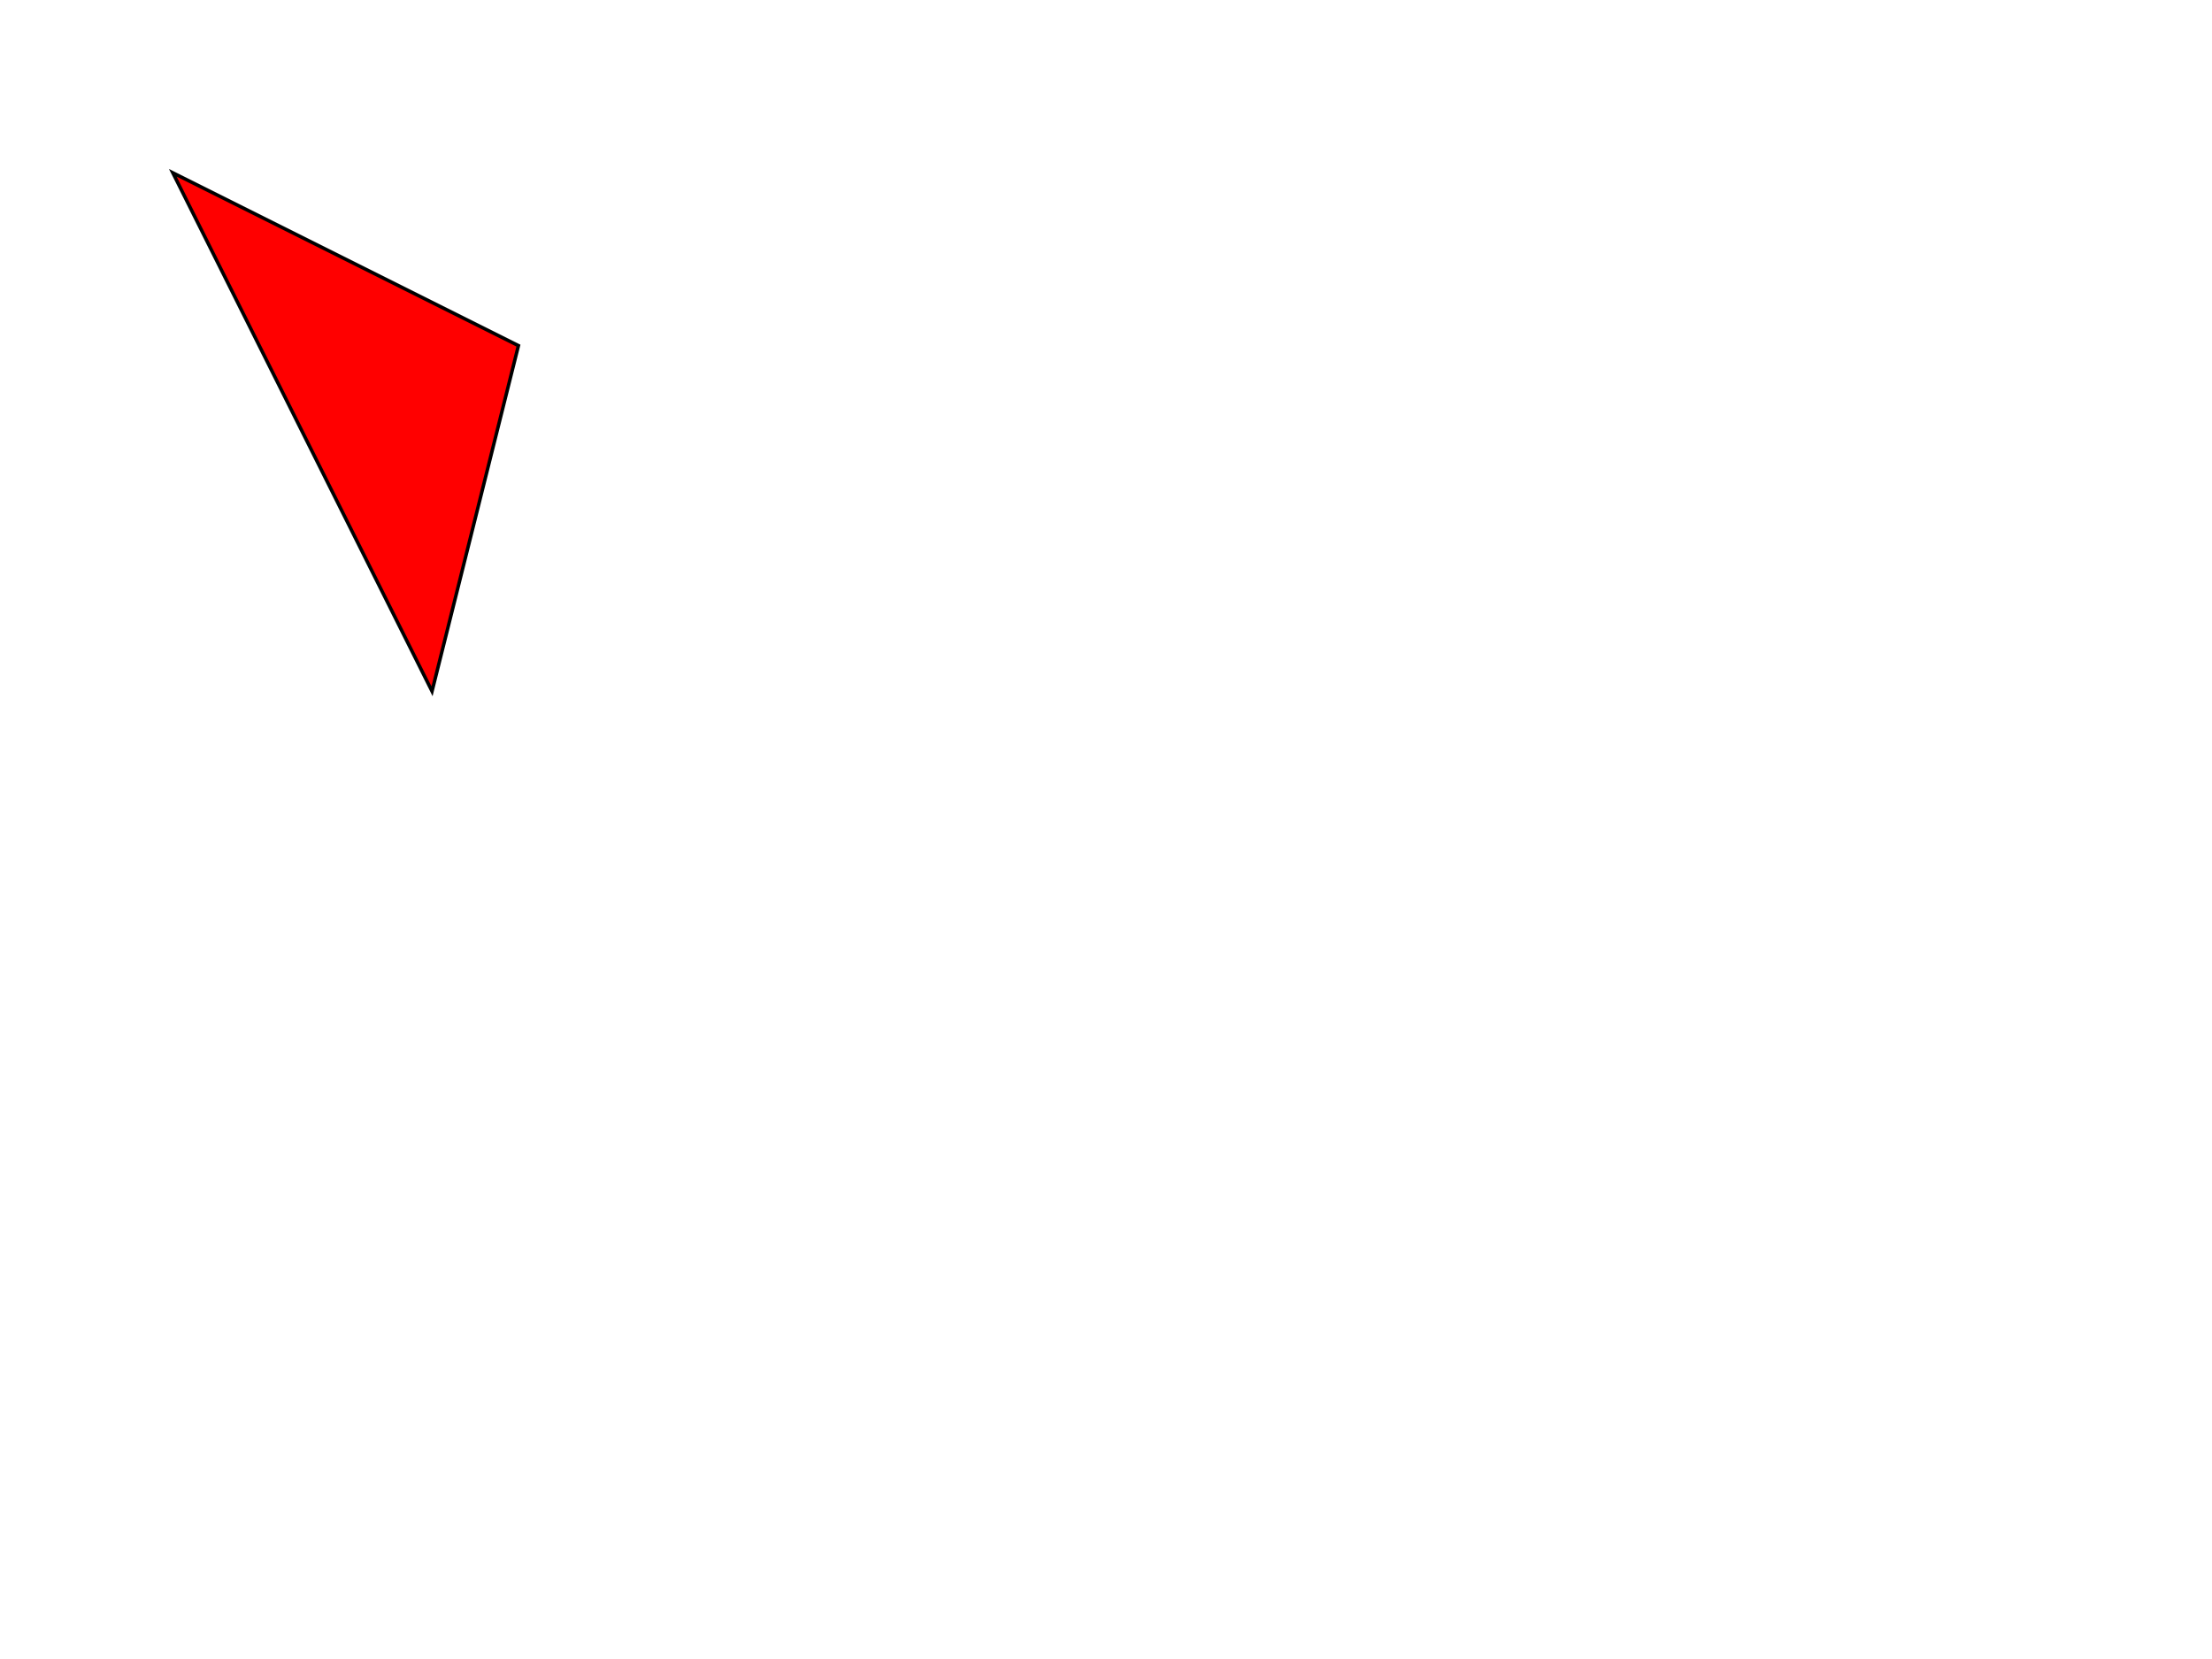
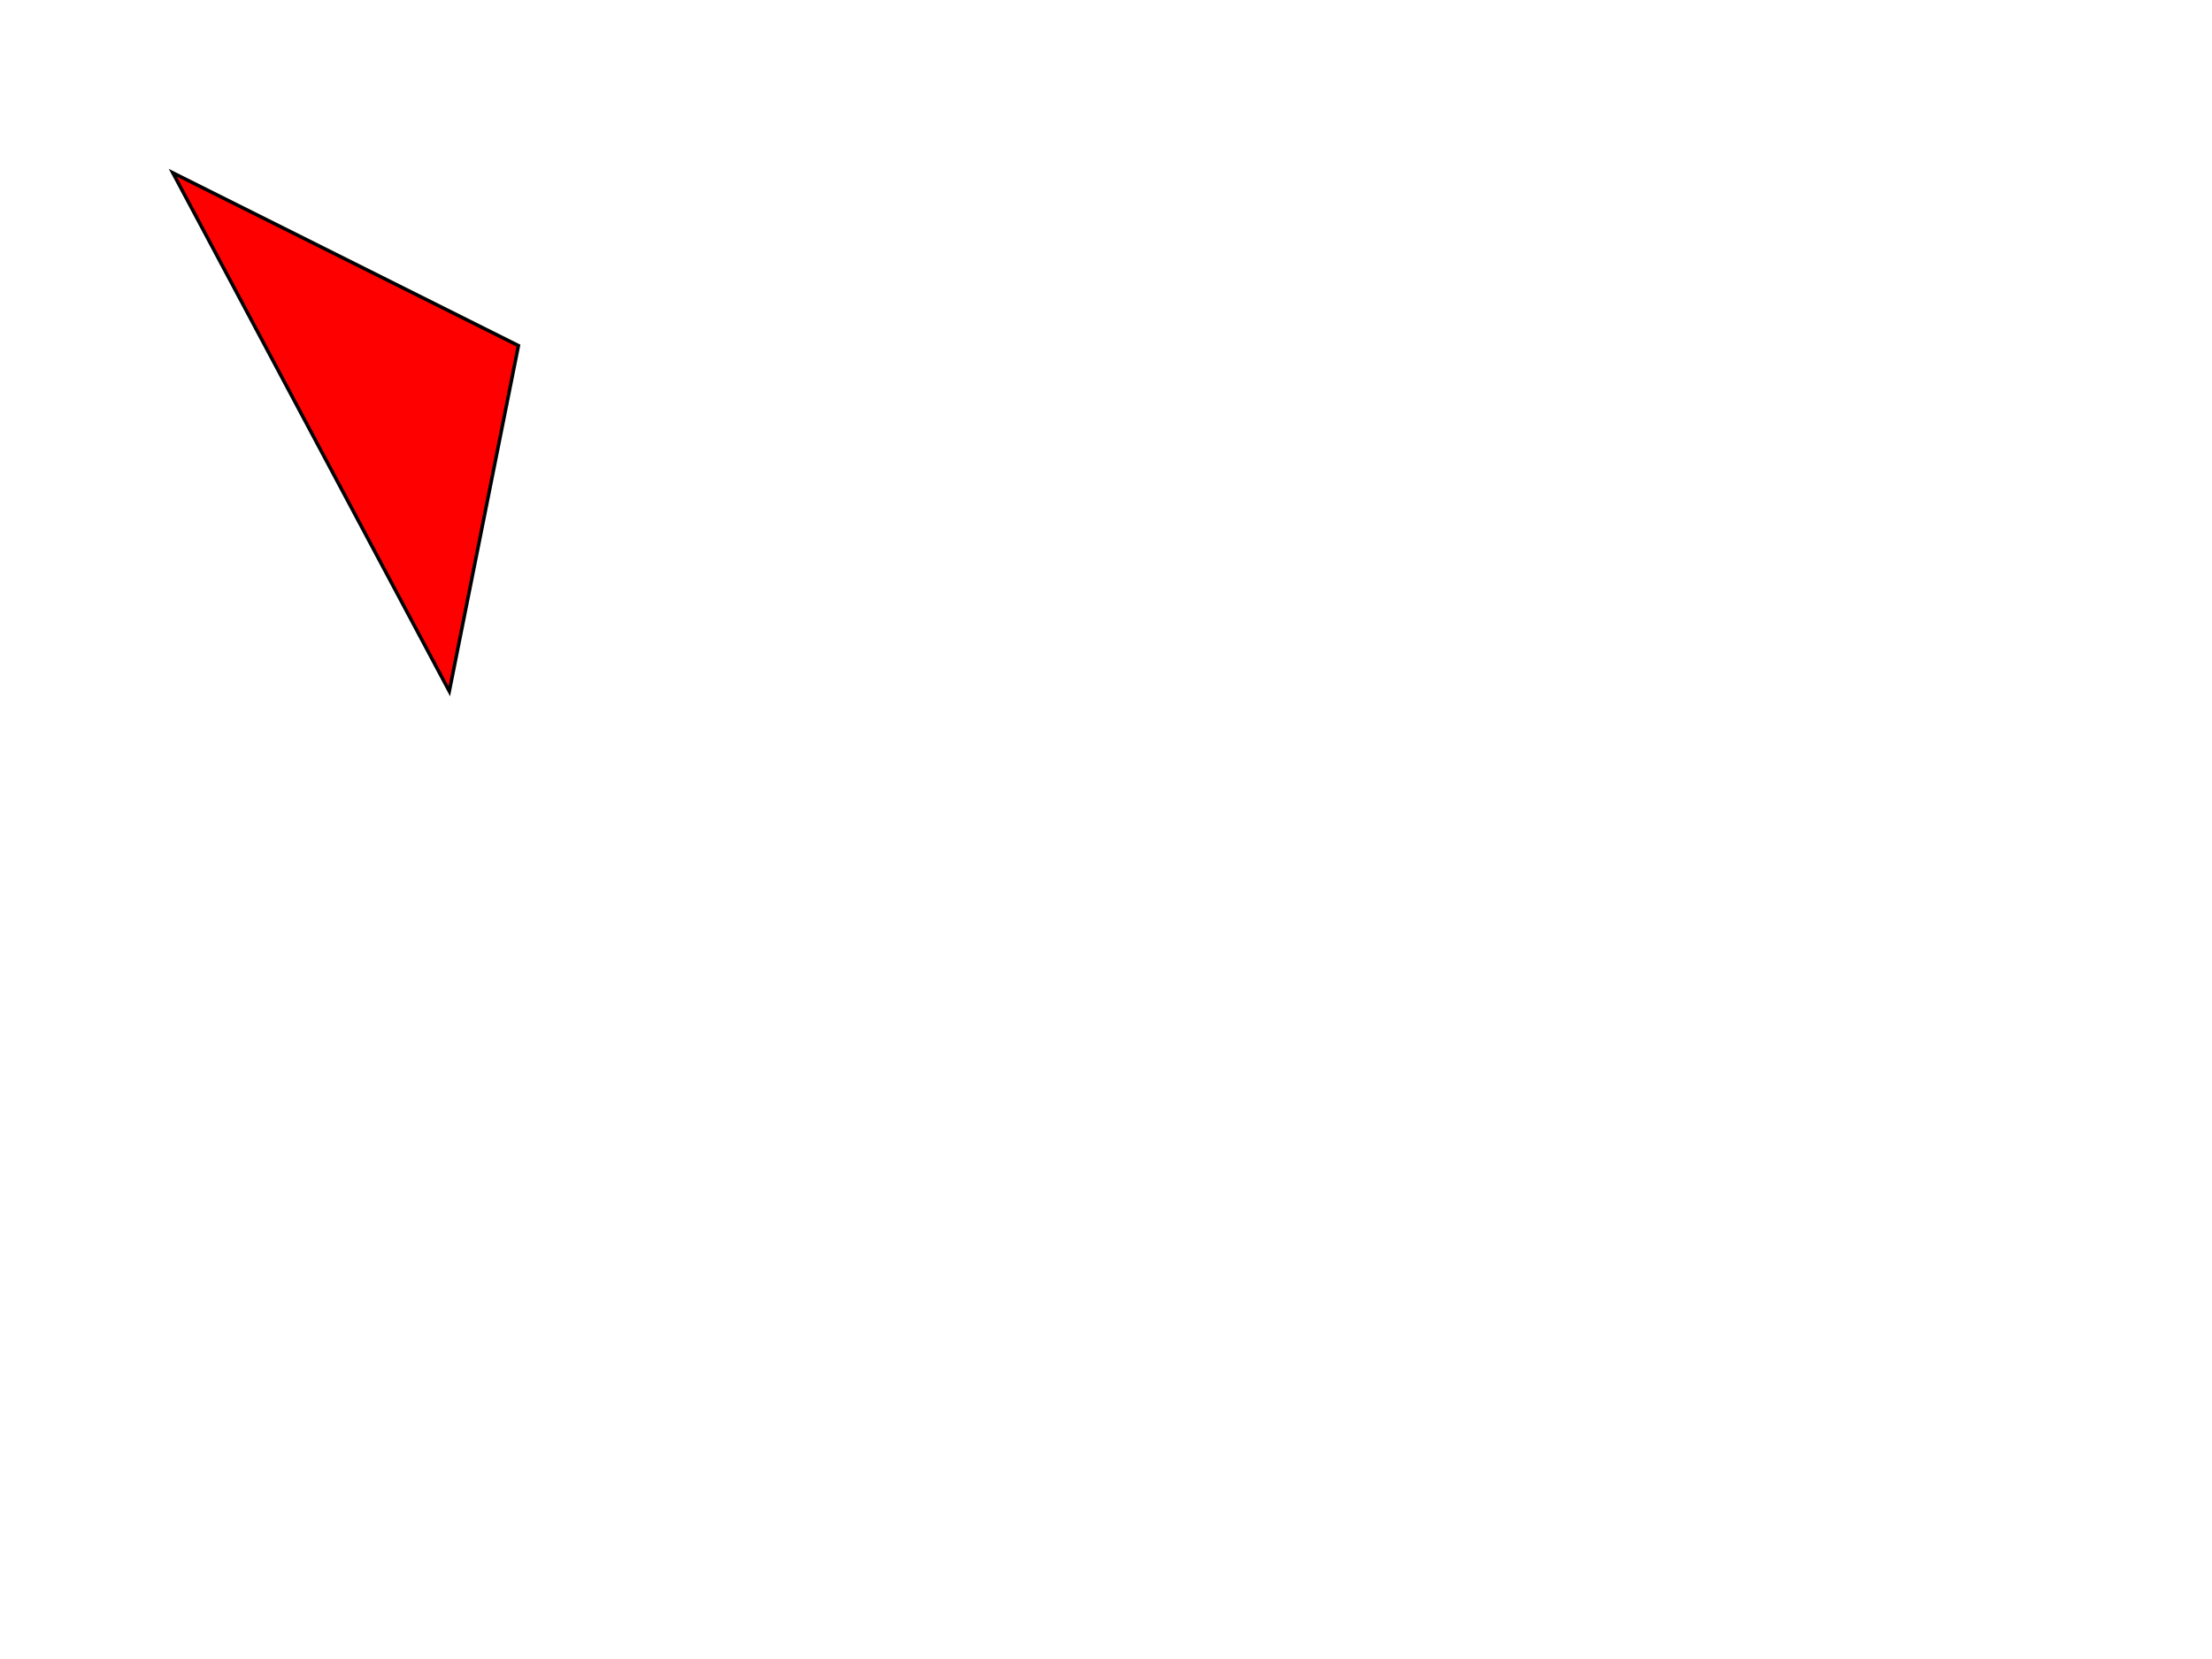
<svg xmlns="http://www.w3.org/2000/svg" width="640" height="480">
  <g class="layer">
-     <path d="m50,50l100,50l-25,100l-75,-150z" fill="#FF0000" id="svg_1" stroke="#000000" />
+     <path d="m50,50l100,50l-20,100l-80,-150z" fill="#FF0000" id="svg_1" stroke="#000000" />
  </g>
</svg>
